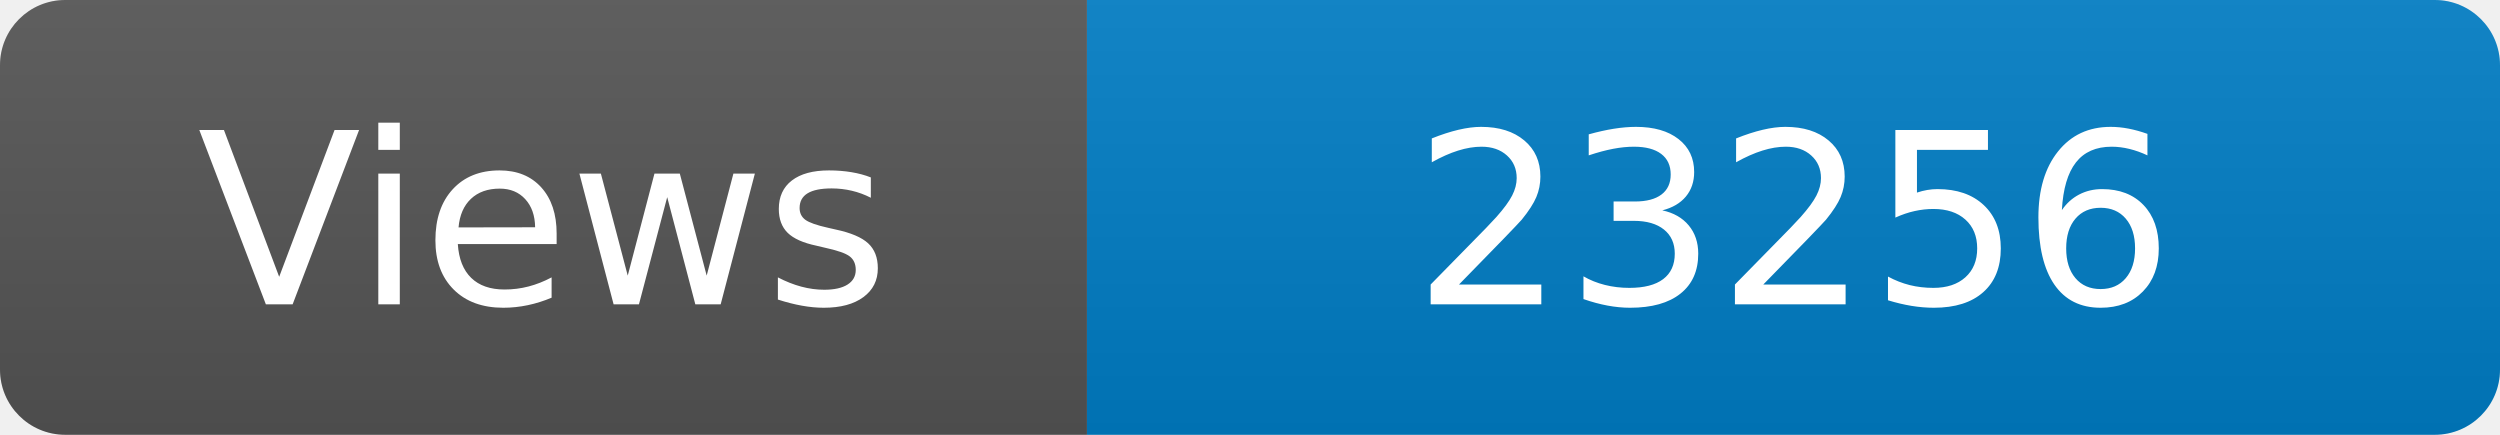
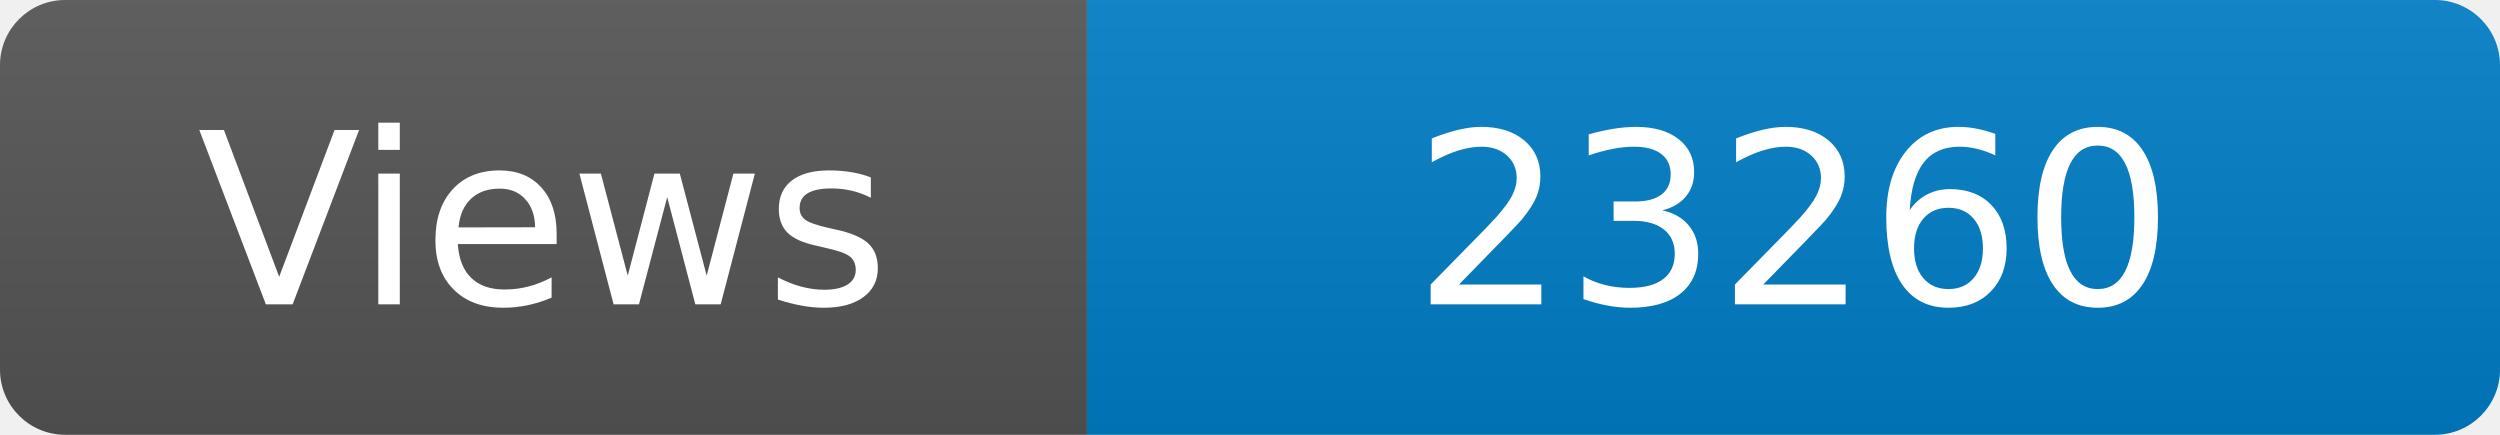
<svg xmlns="http://www.w3.org/2000/svg" width="115" height="20" role="img" aria-label="Maintained?: yes">
  <linearGradient id="s" x2="0" y2="100%">
    <stop offset="0" stop-color="#bbb" stop-opacity=".1" />
    <stop offset="1" stop-opacity=".1" />
  </linearGradient>
  <clipPath id="r">
    <rect width="115" height="20" rx="3" fill="#fff" />
  </clipPath>
  <g clip-path="url(#r)">
    <rect width="50" height="20" fill="#555" />
    <rect x="50" width="160" height="20" fill="#007ec6" />
    <rect width="115" height="20" fill="url(#s)" />
  </g>
  <g fill="#fff" text-anchor="middle" font-family="Verdana,Geneva,DejaVu Sans,sans-serif" font-size="110">
    <text x="250" y="140" transform="scale(.1)" fill="#fff">Views</text>
-     <text x="825" y="140" transform="scale(.1)" fill="#fff">23256</text>
+     <text x="825" y="140" transform="scale(.1)" fill="#fff">23260</text>
  </g>
</svg>
